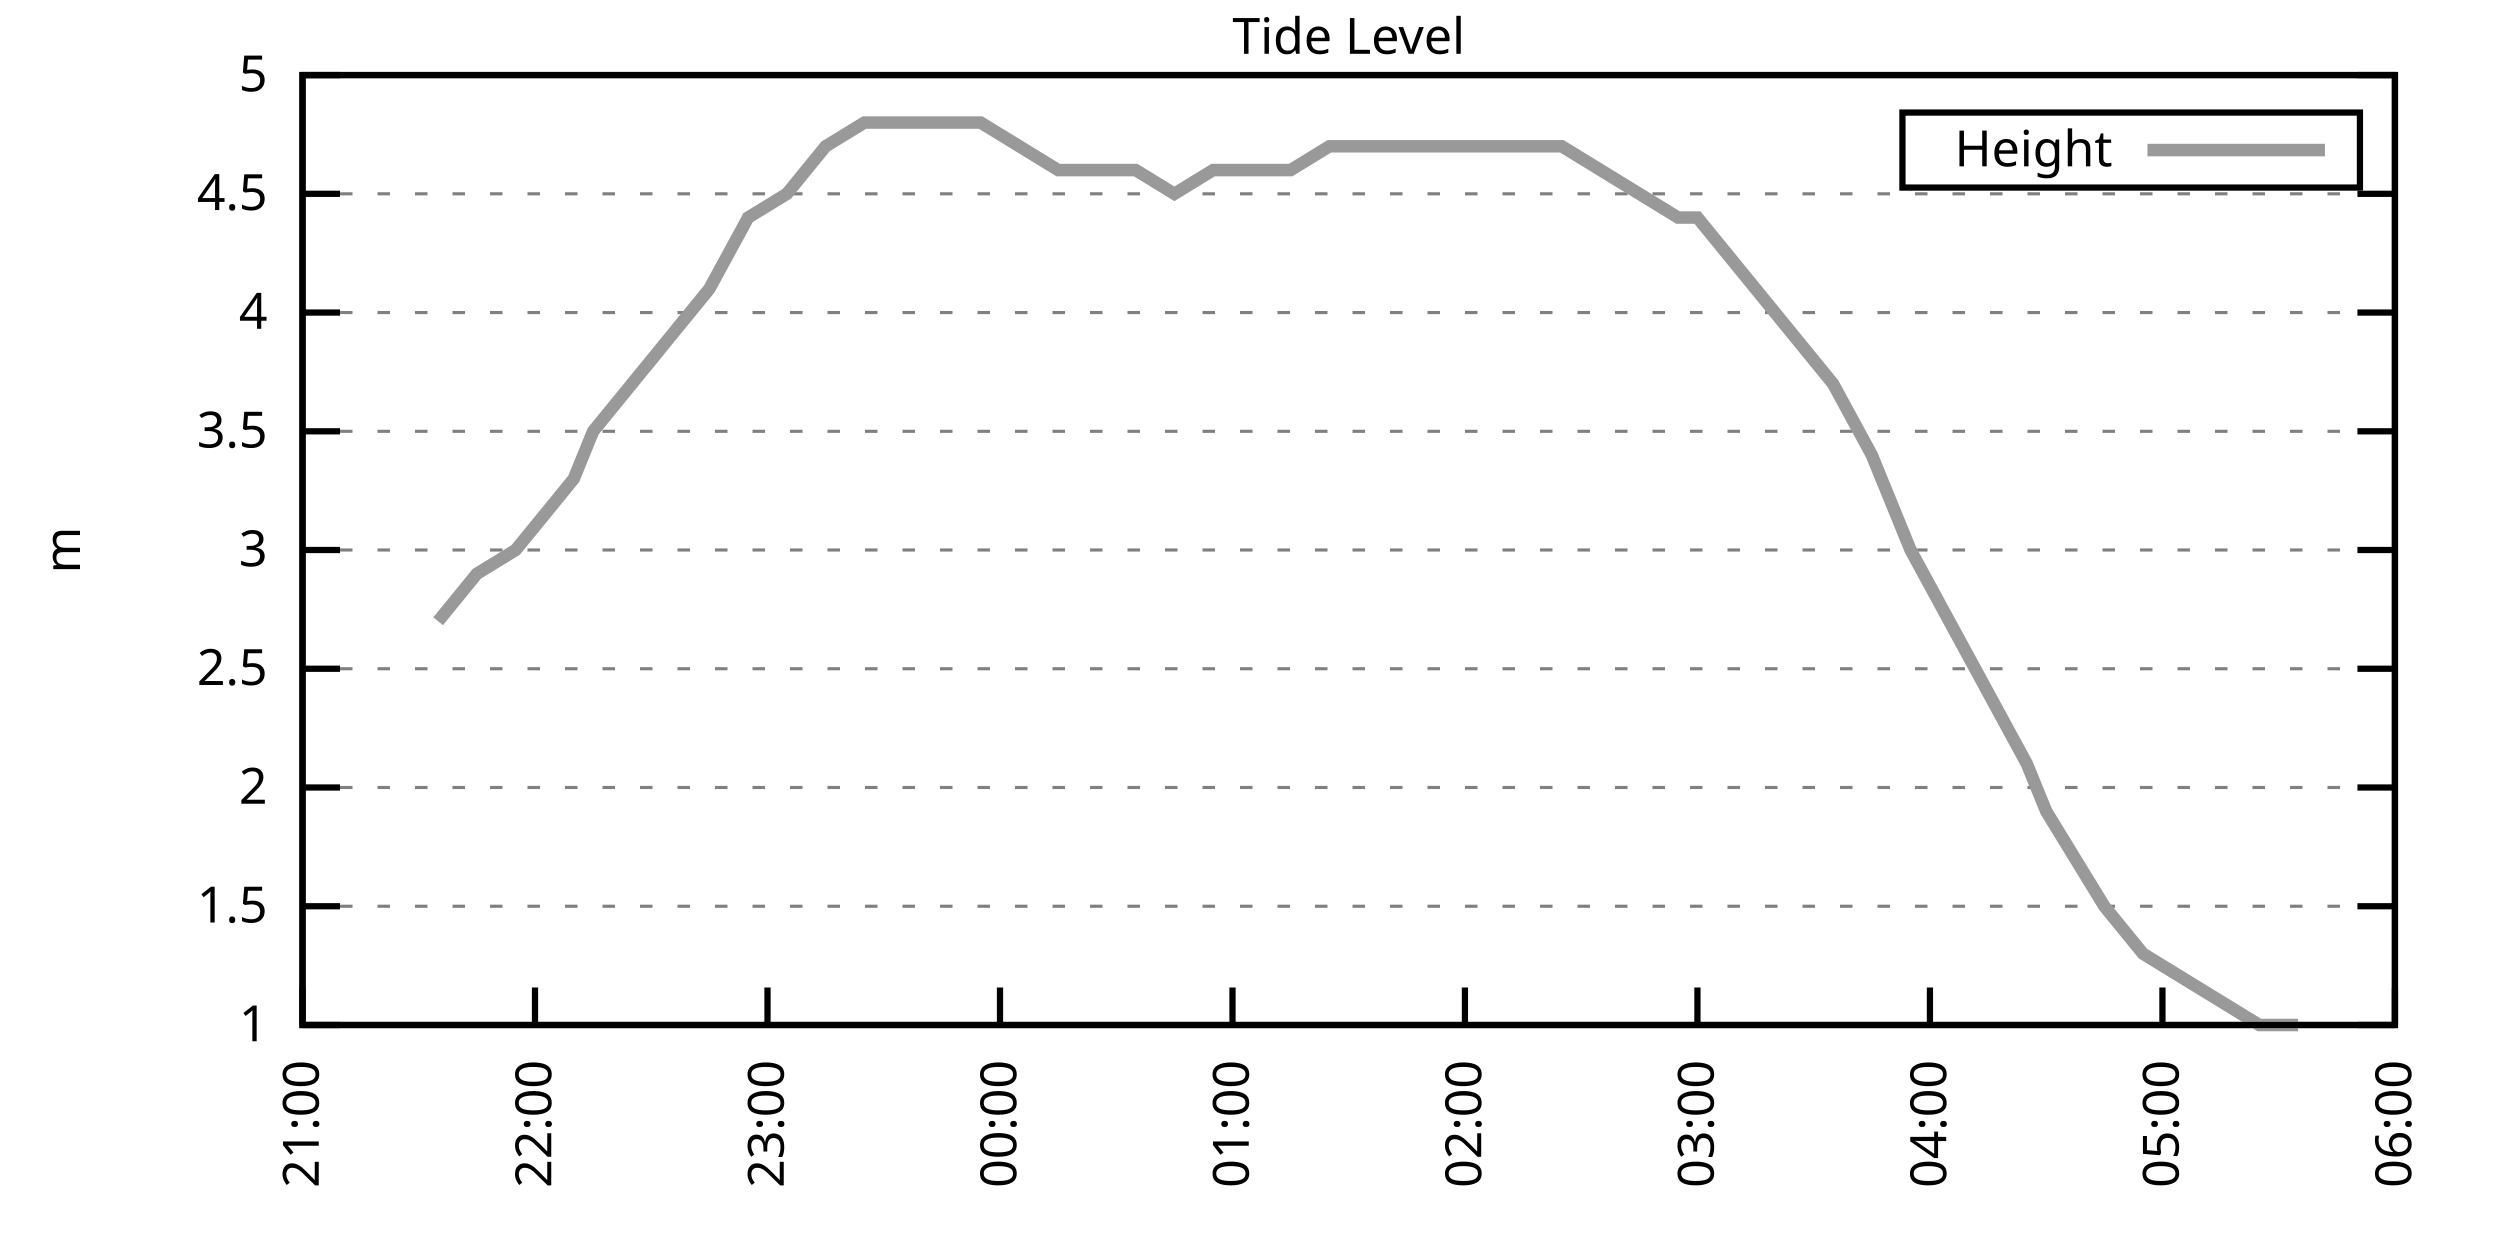
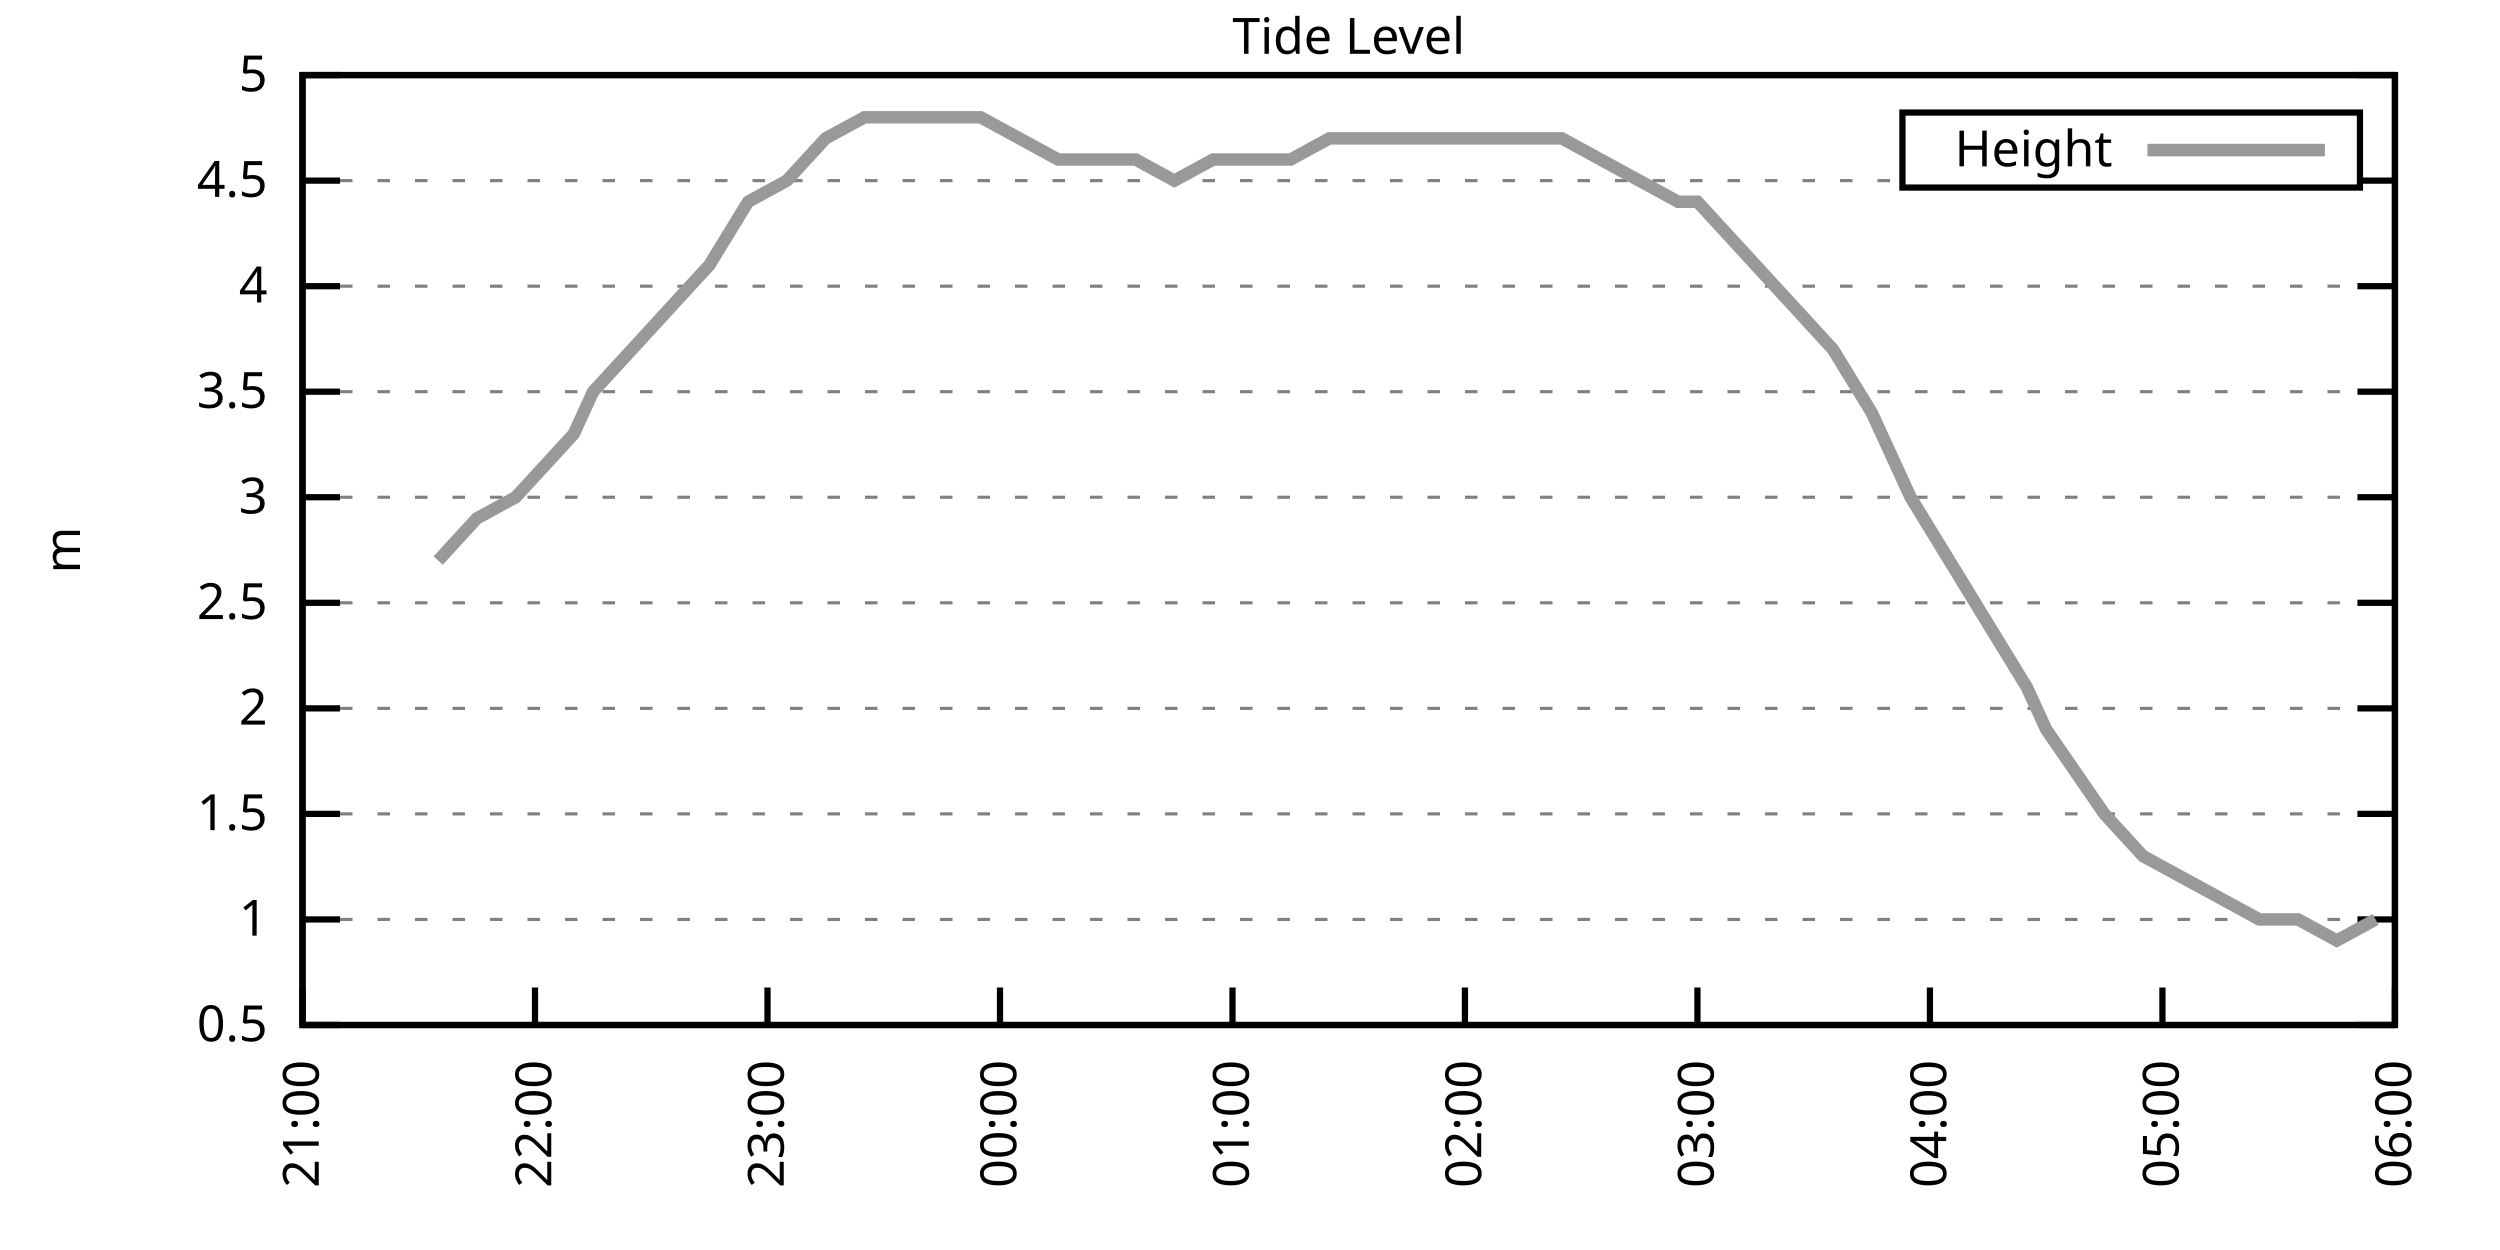
<svg xmlns="http://www.w3.org/2000/svg" xmlns:xlink="http://www.w3.org/1999/xlink" width="400" height="200" viewBox="0 0 400 200">
  <g id="gnuplot_canvas">
    <rect x="0" y="0" width="400" height="200" fill="none" />
    <defs>
      <circle id="gpDot" r="0.5" stroke-width="0.5" stroke="currentColor" />
      <path id="gpPt0" stroke-width="0.333" stroke="currentColor" d="M-1,0 h2 M0,-1 v2" />
      <path id="gpPt1" stroke-width="0.333" stroke="currentColor" d="M-1,-1 L1,1 M1,-1 L-1,1" />
      <path id="gpPt2" stroke-width="0.333" stroke="currentColor" d="M-1,0 L1,0 M0,-1 L0,1 M-1,-1 L1,1 M-1,1 L1,-1" />
      <rect id="gpPt3" stroke-width="0.333" stroke="currentColor" x="-1" y="-1" width="2" height="2" />
      <rect id="gpPt4" stroke-width="0.333" stroke="currentColor" fill="currentColor" x="-1" y="-1" width="2" height="2" />
      <circle id="gpPt5" stroke-width="0.333" stroke="currentColor" cx="0" cy="0" r="1" />
      <use xlink:href="#gpPt5" id="gpPt6" fill="currentColor" stroke="none" />
      <path id="gpPt7" stroke-width="0.333" stroke="currentColor" d="M0,-1.33 L-1.33,0.67 L1.33,0.67 z" />
      <use xlink:href="#gpPt7" id="gpPt8" fill="currentColor" stroke="none" />
      <use xlink:href="#gpPt7" id="gpPt9" stroke="currentColor" transform="rotate(180)" />
      <use xlink:href="#gpPt9" id="gpPt10" fill="currentColor" stroke="none" />
      <use xlink:href="#gpPt3" id="gpPt11" stroke="currentColor" transform="rotate(45)" />
      <use xlink:href="#gpPt11" id="gpPt12" fill="currentColor" stroke="none" />
      <path id="gpPt13" stroke-width="0.333" stroke="currentColor" d="M0,1.330 L1.265,0.411 L0.782,-1.067 L-0.782,-1.076 L-1.265,0.411 z" />
      <use xlink:href="#gpPt13" id="gpPt14" fill="currentColor" stroke="none" />
      <filter id="textbox" filterUnits="objectBoundingBox" x="0" y="0" height="1" width="1">
        <feFlood flood-color="white" flood-opacity="1" result="bgnd" />
        <feComposite in="SourceGraphic" in2="bgnd" operator="atop" />
      </filter>
      <filter id="greybox" filterUnits="objectBoundingBox" x="0" y="0" height="1" width="1">
        <feFlood flood-color="lightgrey" flood-opacity="1" result="grey" />
        <feComposite in="SourceGraphic" in2="grey" operator="atop" />
      </filter>
    </defs>
    <g fill="none" color="white" stroke="currentColor" stroke-width="1.00" stroke-linecap="butt" stroke-linejoin="miter">
</g>
    <g fill="none" color="black" stroke="currentColor" stroke-width="1.00" stroke-linecap="butt" stroke-linejoin="miter">
      <g stroke="none" shape-rendering="crispEdges">
        <polygon fill="rgb(255, 255, 255)" points="48.40,164.00 383.18,164.00 383.18,12.02 48.40,12.02 " />
      </g>
    </g>
    <g fill="none" color="black" stroke="currentColor" stroke-width="1.00" stroke-linecap="butt" stroke-linejoin="miter">
</g>
    <g fill="none" color="black" stroke="black" stroke-width="0.50" stroke-linecap="butt" stroke-linejoin="miter">
</g>
    <g fill="none" color="gray" stroke="currentColor" stroke-width="0.50" stroke-linecap="butt" stroke-linejoin="miter">
      <path stroke="gray" stroke-dasharray="2,4" class="gridline" d="M48.40,164.00 L383.19,164.00  " />
    </g>
    <g fill="none" color="gray" stroke="gray" stroke-width="1.00" stroke-linecap="butt" stroke-linejoin="miter">
</g>
    <g fill="none" color="black" stroke="currentColor" stroke-width="1.00" stroke-linecap="butt" stroke-linejoin="miter">
      <path stroke="black" d="M48.40,164.00 L54.40,164.00 M383.19,164.00 L377.19,164.00  " />
      <g transform="translate(42.80,166.60)" stroke="none" fill="black" font-family="Sans" font-size="8.00" text-anchor="end">
        <text>
+           <tspan font-family="Sans"> 0.5</tspan>
+         </text>
+       </g>
+     </g>
+     <g fill="none" color="black" stroke="currentColor" stroke-width="1.00" stroke-linecap="butt" stroke-linejoin="miter">
+ </g>
+     <g fill="none" color="black" stroke="black" stroke-width="0.50" stroke-linecap="butt" stroke-linejoin="miter">
+ </g>
+     <g fill="none" color="gray" stroke="currentColor" stroke-width="0.50" stroke-linecap="butt" stroke-linejoin="miter">
+       <path stroke="gray" stroke-dasharray="2,4" class="gridline" d="M48.40,147.11 L383.19,147.11  " />
+     </g>
+     <g fill="none" color="gray" stroke="gray" stroke-width="1.00" stroke-linecap="butt" stroke-linejoin="miter">
+ </g>
+     <g fill="none" color="black" stroke="currentColor" stroke-width="1.00" stroke-linecap="butt" stroke-linejoin="miter">
+       <path stroke="black" d="M48.40,147.11 L54.40,147.11 M383.19,147.11 L377.19,147.11  " />
+       <g transform="translate(42.80,149.71)" stroke="none" fill="black" font-family="Sans" font-size="8.00" text-anchor="end">
+         <text>
          <tspan font-family="Sans"> 1</tspan>
        </text>
      </g>
    </g>
    <g fill="none" color="black" stroke="currentColor" stroke-width="1.00" stroke-linecap="butt" stroke-linejoin="miter">
</g>
    <g fill="none" color="black" stroke="black" stroke-width="0.50" stroke-linecap="butt" stroke-linejoin="miter">
</g>
    <g fill="none" color="gray" stroke="currentColor" stroke-width="0.50" stroke-linecap="butt" stroke-linejoin="miter">
-       <path stroke="gray" stroke-dasharray="2,4" class="gridline" d="M48.40,145.00 L383.19,145.00  " />
-     </g>
-     <g fill="none" color="gray" stroke="gray" stroke-width="1.00" stroke-linecap="butt" stroke-linejoin="miter">
- </g>
-     <g fill="none" color="black" stroke="currentColor" stroke-width="1.00" stroke-linecap="butt" stroke-linejoin="miter">
-       <path stroke="black" d="M48.40,145.00 L54.40,145.00 M383.19,145.00 L377.19,145.00  " />
-       <g transform="translate(42.80,147.60)" stroke="none" fill="black" font-family="Sans" font-size="8.00" text-anchor="end">
+       <path stroke="gray" stroke-dasharray="2,4" class="gridline" d="M48.40,130.22 L383.19,130.22  " />
+     </g>
+     <g fill="none" color="gray" stroke="gray" stroke-width="1.00" stroke-linecap="butt" stroke-linejoin="miter">
+ </g>
+     <g fill="none" color="black" stroke="currentColor" stroke-width="1.00" stroke-linecap="butt" stroke-linejoin="miter">
+       <path stroke="black" d="M48.40,130.22 L54.40,130.22 M383.19,130.22 L377.19,130.22  " />
+       <g transform="translate(42.80,132.82)" stroke="none" fill="black" font-family="Sans" font-size="8.00" text-anchor="end">
        <text>
          <tspan font-family="Sans"> 1.5</tspan>
        </text>
      </g>
    </g>
    <g fill="none" color="black" stroke="currentColor" stroke-width="1.00" stroke-linecap="butt" stroke-linejoin="miter">
</g>
    <g fill="none" color="black" stroke="black" stroke-width="0.50" stroke-linecap="butt" stroke-linejoin="miter">
</g>
    <g fill="none" color="gray" stroke="currentColor" stroke-width="0.50" stroke-linecap="butt" stroke-linejoin="miter">
-       <path stroke="gray" stroke-dasharray="2,4" class="gridline" d="M48.40,126.00 L383.19,126.00  " />
-     </g>
-     <g fill="none" color="gray" stroke="gray" stroke-width="1.00" stroke-linecap="butt" stroke-linejoin="miter">
- </g>
-     <g fill="none" color="black" stroke="currentColor" stroke-width="1.00" stroke-linecap="butt" stroke-linejoin="miter">
-       <path stroke="black" d="M48.40,126.00 L54.40,126.00 M383.19,126.00 L377.19,126.00  " />
-       <g transform="translate(42.80,128.60)" stroke="none" fill="black" font-family="Sans" font-size="8.00" text-anchor="end">
+       <path stroke="gray" stroke-dasharray="2,4" class="gridline" d="M48.40,113.34 L383.19,113.34  " />
+     </g>
+     <g fill="none" color="gray" stroke="gray" stroke-width="1.00" stroke-linecap="butt" stroke-linejoin="miter">
+ </g>
+     <g fill="none" color="black" stroke="currentColor" stroke-width="1.00" stroke-linecap="butt" stroke-linejoin="miter">
+       <path stroke="black" d="M48.40,113.34 L54.40,113.34 M383.19,113.34 L377.19,113.34  " />
+       <g transform="translate(42.80,115.94)" stroke="none" fill="black" font-family="Sans" font-size="8.00" text-anchor="end">
        <text>
          <tspan font-family="Sans"> 2</tspan>
        </text>
      </g>
    </g>
    <g fill="none" color="black" stroke="currentColor" stroke-width="1.00" stroke-linecap="butt" stroke-linejoin="miter">
</g>
    <g fill="none" color="black" stroke="black" stroke-width="0.50" stroke-linecap="butt" stroke-linejoin="miter">
</g>
    <g fill="none" color="gray" stroke="currentColor" stroke-width="0.50" stroke-linecap="butt" stroke-linejoin="miter">
-       <path stroke="gray" stroke-dasharray="2,4" class="gridline" d="M48.40,107.00 L383.19,107.00  " />
-     </g>
-     <g fill="none" color="gray" stroke="gray" stroke-width="1.00" stroke-linecap="butt" stroke-linejoin="miter">
- </g>
-     <g fill="none" color="black" stroke="currentColor" stroke-width="1.00" stroke-linecap="butt" stroke-linejoin="miter">
-       <path stroke="black" d="M48.40,107.00 L54.40,107.00 M383.19,107.00 L377.19,107.00  " />
-       <g transform="translate(42.80,109.60)" stroke="none" fill="black" font-family="Sans" font-size="8.00" text-anchor="end">
+       <path stroke="gray" stroke-dasharray="2,4" class="gridline" d="M48.40,96.45 L383.19,96.45  " />
+     </g>
+     <g fill="none" color="gray" stroke="gray" stroke-width="1.00" stroke-linecap="butt" stroke-linejoin="miter">
+ </g>
+     <g fill="none" color="black" stroke="currentColor" stroke-width="1.00" stroke-linecap="butt" stroke-linejoin="miter">
+       <path stroke="black" d="M48.40,96.45 L54.40,96.45 M383.19,96.45 L377.19,96.45  " />
+       <g transform="translate(42.80,99.05)" stroke="none" fill="black" font-family="Sans" font-size="8.00" text-anchor="end">
        <text>
          <tspan font-family="Sans"> 2.5</tspan>
        </text>
      </g>
    </g>
    <g fill="none" color="black" stroke="currentColor" stroke-width="1.00" stroke-linecap="butt" stroke-linejoin="miter">
</g>
    <g fill="none" color="black" stroke="black" stroke-width="0.50" stroke-linecap="butt" stroke-linejoin="miter">
</g>
    <g fill="none" color="gray" stroke="currentColor" stroke-width="0.50" stroke-linecap="butt" stroke-linejoin="miter">
-       <path stroke="gray" stroke-dasharray="2,4" class="gridline" d="M48.40,88.00 L383.19,88.00  " />
-     </g>
-     <g fill="none" color="gray" stroke="gray" stroke-width="1.00" stroke-linecap="butt" stroke-linejoin="miter">
- </g>
-     <g fill="none" color="black" stroke="currentColor" stroke-width="1.00" stroke-linecap="butt" stroke-linejoin="miter">
-       <path stroke="black" d="M48.40,88.00 L54.40,88.00 M383.19,88.00 L377.19,88.00  " />
-       <g transform="translate(42.80,90.60)" stroke="none" fill="black" font-family="Sans" font-size="8.00" text-anchor="end">
+       <path stroke="gray" stroke-dasharray="2,4" class="gridline" d="M48.40,79.56 L383.19,79.56  " />
+     </g>
+     <g fill="none" color="gray" stroke="gray" stroke-width="1.00" stroke-linecap="butt" stroke-linejoin="miter">
+ </g>
+     <g fill="none" color="black" stroke="currentColor" stroke-width="1.00" stroke-linecap="butt" stroke-linejoin="miter">
+       <path stroke="black" d="M48.40,79.56 L54.40,79.56 M383.19,79.56 L377.19,79.56  " />
+       <g transform="translate(42.80,82.16)" stroke="none" fill="black" font-family="Sans" font-size="8.00" text-anchor="end">
        <text>
          <tspan font-family="Sans"> 3</tspan>
        </text>
      </g>
    </g>
    <g fill="none" color="black" stroke="currentColor" stroke-width="1.00" stroke-linecap="butt" stroke-linejoin="miter">
</g>
    <g fill="none" color="black" stroke="black" stroke-width="0.50" stroke-linecap="butt" stroke-linejoin="miter">
</g>
    <g fill="none" color="gray" stroke="currentColor" stroke-width="0.50" stroke-linecap="butt" stroke-linejoin="miter">
-       <path stroke="gray" stroke-dasharray="2,4" class="gridline" d="M48.40,69.01 L383.19,69.01  " />
-     </g>
-     <g fill="none" color="gray" stroke="gray" stroke-width="1.00" stroke-linecap="butt" stroke-linejoin="miter">
- </g>
-     <g fill="none" color="black" stroke="currentColor" stroke-width="1.00" stroke-linecap="butt" stroke-linejoin="miter">
-       <path stroke="black" d="M48.40,69.01 L54.40,69.01 M383.19,69.01 L377.19,69.01  " />
-       <g transform="translate(42.80,71.61)" stroke="none" fill="black" font-family="Sans" font-size="8.00" text-anchor="end">
+       <path stroke="gray" stroke-dasharray="2,4" class="gridline" d="M48.40,62.67 L383.19,62.67  " />
+     </g>
+     <g fill="none" color="gray" stroke="gray" stroke-width="1.00" stroke-linecap="butt" stroke-linejoin="miter">
+ </g>
+     <g fill="none" color="black" stroke="currentColor" stroke-width="1.00" stroke-linecap="butt" stroke-linejoin="miter">
+       <path stroke="black" d="M48.40,62.67 L54.40,62.67 M383.19,62.67 L377.19,62.67  " />
+       <g transform="translate(42.80,65.27)" stroke="none" fill="black" font-family="Sans" font-size="8.00" text-anchor="end">
        <text>
          <tspan font-family="Sans"> 3.5</tspan>
        </text>
      </g>
    </g>
    <g fill="none" color="black" stroke="currentColor" stroke-width="1.00" stroke-linecap="butt" stroke-linejoin="miter">
</g>
    <g fill="none" color="black" stroke="black" stroke-width="0.50" stroke-linecap="butt" stroke-linejoin="miter">
</g>
    <g fill="none" color="gray" stroke="currentColor" stroke-width="0.50" stroke-linecap="butt" stroke-linejoin="miter">
-       <path stroke="gray" stroke-dasharray="2,4" class="gridline" d="M48.40,50.01 L383.19,50.01  " />
-     </g>
-     <g fill="none" color="gray" stroke="gray" stroke-width="1.00" stroke-linecap="butt" stroke-linejoin="miter">
- </g>
-     <g fill="none" color="black" stroke="currentColor" stroke-width="1.00" stroke-linecap="butt" stroke-linejoin="miter">
-       <path stroke="black" d="M48.40,50.01 L54.40,50.01 M383.19,50.01 L377.19,50.01  " />
-       <g transform="translate(42.80,52.61)" stroke="none" fill="black" font-family="Sans" font-size="8.00" text-anchor="end">
+       <path stroke="gray" stroke-dasharray="2,4" class="gridline" d="M48.40,45.79 L383.19,45.79  " />
+     </g>
+     <g fill="none" color="gray" stroke="gray" stroke-width="1.00" stroke-linecap="butt" stroke-linejoin="miter">
+ </g>
+     <g fill="none" color="black" stroke="currentColor" stroke-width="1.00" stroke-linecap="butt" stroke-linejoin="miter">
+       <path stroke="black" d="M48.40,45.79 L54.40,45.79 M383.19,45.79 L377.19,45.79  " />
+       <g transform="translate(42.80,48.39)" stroke="none" fill="black" font-family="Sans" font-size="8.00" text-anchor="end">
        <text>
          <tspan font-family="Sans"> 4</tspan>
        </text>
      </g>
    </g>
    <g fill="none" color="black" stroke="currentColor" stroke-width="1.00" stroke-linecap="butt" stroke-linejoin="miter">
</g>
    <g fill="none" color="black" stroke="black" stroke-width="0.50" stroke-linecap="butt" stroke-linejoin="miter">
</g>
    <g fill="none" color="gray" stroke="currentColor" stroke-width="0.50" stroke-linecap="butt" stroke-linejoin="miter">
-       <path stroke="gray" stroke-dasharray="2,4" class="gridline" d="M48.40,31.01 L383.19,31.01  " />
-     </g>
-     <g fill="none" color="gray" stroke="gray" stroke-width="1.00" stroke-linecap="butt" stroke-linejoin="miter">
- </g>
-     <g fill="none" color="black" stroke="currentColor" stroke-width="1.00" stroke-linecap="butt" stroke-linejoin="miter">
-       <path stroke="black" d="M48.40,31.01 L54.40,31.01 M383.19,31.01 L377.19,31.01  " />
-       <g transform="translate(42.80,33.61)" stroke="none" fill="black" font-family="Sans" font-size="8.00" text-anchor="end">
+       <path stroke="gray" stroke-dasharray="2,4" class="gridline" d="M48.40,28.90 L304.39,28.90 M377.59,28.90 L383.19,28.90  " />
+     </g>
+     <g fill="none" color="gray" stroke="gray" stroke-width="1.00" stroke-linecap="butt" stroke-linejoin="miter">
+ </g>
+     <g fill="none" color="black" stroke="currentColor" stroke-width="1.00" stroke-linecap="butt" stroke-linejoin="miter">
+       <path stroke="black" d="M48.40,28.90 L54.40,28.90 M383.19,28.90 L377.19,28.90  " />
+       <g transform="translate(42.80,31.50)" stroke="none" fill="black" font-family="Sans" font-size="8.00" text-anchor="end">
        <text>
          <tspan font-family="Sans"> 4.5</tspan>
        </text>
      </g>
    </g>
    <g fill="none" color="black" stroke="currentColor" stroke-width="1.00" stroke-linecap="butt" stroke-linejoin="miter">
</g>
    <g fill="none" color="black" stroke="black" stroke-width="0.50" stroke-linecap="butt" stroke-linejoin="miter">
</g>
    <g fill="none" color="gray" stroke="currentColor" stroke-width="0.50" stroke-linecap="butt" stroke-linejoin="miter">
      <path stroke="gray" stroke-dasharray="2,4" class="gridline" d="M48.40,12.01 L383.19,12.01  " />
    </g>
    <g fill="none" color="gray" stroke="gray" stroke-width="1.00" stroke-linecap="butt" stroke-linejoin="miter">
</g>
    <g fill="none" color="black" stroke="currentColor" stroke-width="1.00" stroke-linecap="butt" stroke-linejoin="miter">
      <path stroke="black" d="M48.40,12.01 L54.40,12.01 M383.19,12.01 L377.19,12.01  " />
      <g transform="translate(42.80,14.61)" stroke="none" fill="black" font-family="Sans" font-size="8.00" text-anchor="end">
        <text>
          <tspan font-family="Sans"> 5</tspan>
        </text>
      </g>
    </g>
    <g fill="none" color="black" stroke="currentColor" stroke-width="1.00" stroke-linecap="butt" stroke-linejoin="miter">
      <path stroke="black" d="M48.40,164.00 L48.40,158.00  " />
      <g transform="translate(51.00,169.60) rotate(270.00)" stroke="none" fill="black" font-family="Sans" font-size="8.00" text-anchor="end">
        <text>
          <tspan font-family="Sans">21:00</tspan>
        </text>
      </g>
    </g>
    <g fill="none" color="black" stroke="currentColor" stroke-width="1.00" stroke-linecap="butt" stroke-linejoin="miter">
      <path stroke="black" d="M85.60,164.00 L85.60,158.00  " />
      <g transform="translate(88.20,169.60) rotate(270.00)" stroke="none" fill="black" font-family="Sans" font-size="8.00" text-anchor="end">
        <text>
          <tspan font-family="Sans">22:00</tspan>
        </text>
      </g>
    </g>
    <g fill="none" color="black" stroke="currentColor" stroke-width="1.00" stroke-linecap="butt" stroke-linejoin="miter">
      <path stroke="black" d="M122.80,164.00 L122.80,158.00  " />
      <g transform="translate(125.40,169.60) rotate(270.00)" stroke="none" fill="black" font-family="Sans" font-size="8.00" text-anchor="end">
        <text>
          <tspan font-family="Sans">23:00</tspan>
        </text>
      </g>
    </g>
    <g fill="none" color="black" stroke="currentColor" stroke-width="1.00" stroke-linecap="butt" stroke-linejoin="miter">
      <path stroke="black" d="M160.00,164.00 L160.00,158.00  " />
      <g transform="translate(162.60,169.60) rotate(270.00)" stroke="none" fill="black" font-family="Sans" font-size="8.00" text-anchor="end">
        <text>
          <tspan font-family="Sans">00:00</tspan>
        </text>
      </g>
    </g>
    <g fill="none" color="black" stroke="currentColor" stroke-width="1.00" stroke-linecap="butt" stroke-linejoin="miter">
      <path stroke="black" d="M197.20,164.00 L197.20,158.00  " />
      <g transform="translate(199.80,169.60) rotate(270.00)" stroke="none" fill="black" font-family="Sans" font-size="8.00" text-anchor="end">
        <text>
          <tspan font-family="Sans">01:00</tspan>
        </text>
      </g>
    </g>
    <g fill="none" color="black" stroke="currentColor" stroke-width="1.00" stroke-linecap="butt" stroke-linejoin="miter">
      <path stroke="black" d="M234.39,164.00 L234.39,158.00  " />
      <g transform="translate(236.99,169.60) rotate(270.00)" stroke="none" fill="black" font-family="Sans" font-size="8.00" text-anchor="end">
        <text>
          <tspan font-family="Sans">02:00</tspan>
        </text>
      </g>
    </g>
    <g fill="none" color="black" stroke="currentColor" stroke-width="1.00" stroke-linecap="butt" stroke-linejoin="miter">
      <path stroke="black" d="M271.59,164.00 L271.59,158.00  " />
      <g transform="translate(274.19,169.60) rotate(270.00)" stroke="none" fill="black" font-family="Sans" font-size="8.00" text-anchor="end">
        <text>
          <tspan font-family="Sans">03:00</tspan>
        </text>
      </g>
    </g>
    <g fill="none" color="black" stroke="currentColor" stroke-width="1.00" stroke-linecap="butt" stroke-linejoin="miter">
      <path stroke="black" d="M308.79,164.00 L308.79,158.00  " />
      <g transform="translate(311.39,169.60) rotate(270.00)" stroke="none" fill="black" font-family="Sans" font-size="8.00" text-anchor="end">
        <text>
          <tspan font-family="Sans">04:00</tspan>
        </text>
      </g>
    </g>
    <g fill="none" color="black" stroke="currentColor" stroke-width="1.00" stroke-linecap="butt" stroke-linejoin="miter">
      <path stroke="black" d="M345.99,164.00 L345.99,158.00  " />
      <g transform="translate(348.59,169.60) rotate(270.00)" stroke="none" fill="black" font-family="Sans" font-size="8.00" text-anchor="end">
        <text>
          <tspan font-family="Sans">05:00</tspan>
        </text>
      </g>
    </g>
    <g fill="none" color="black" stroke="currentColor" stroke-width="1.00" stroke-linecap="butt" stroke-linejoin="miter">
      <path stroke="black" d="M383.19,164.00 L383.19,158.00  " />
      <g transform="translate(385.79,169.60) rotate(270.00)" stroke="none" fill="black" font-family="Sans" font-size="8.00" text-anchor="end">
        <text>
          <tspan font-family="Sans">06:00</tspan>
        </text>
      </g>
    </g>
    <g fill="none" color="black" stroke="currentColor" stroke-width="1.00" stroke-linecap="butt" stroke-linejoin="miter">
</g>
    <g fill="none" color="black" stroke="currentColor" stroke-width="1.00" stroke-linecap="butt" stroke-linejoin="miter">
      <path stroke="black" d="M48.40,12.01 L48.40,164.00 L383.19,164.00 L383.19,12.01 L48.40,12.01 Z  " />
    </g>
    <g fill="none" color="black" stroke="currentColor" stroke-width="1.00" stroke-linecap="butt" stroke-linejoin="miter">
</g>
    <g fill="none" color="black" stroke="currentColor" stroke-width="1.00" stroke-linecap="butt" stroke-linejoin="miter">
      <path stroke="black" d="M304.39,30.01 L304.39,18.01 L377.59,18.01 L377.59,30.01 L304.39,30.01 Z  " />
    </g>
    <g id="Tide_level_plot_1">
      <g fill="none" color="white" stroke="black" stroke-width="2.00" stroke-linecap="butt" stroke-linejoin="miter">
</g>
      <g fill="none" color="black" stroke="currentColor" stroke-width="2.00" stroke-linecap="butt" stroke-linejoin="miter">
        <g transform="translate(337.99,26.61)" stroke="none" fill="black" font-family="Sans" font-size="8.00" text-anchor="end">
          <text>
            <tspan font-family="Sans">Height</tspan>
          </text>
        </g>
      </g>
      <g fill="none" color="black" stroke="currentColor" stroke-width="2.00" stroke-linecap="butt" stroke-linejoin="miter">
-         <path stroke="rgb(153, 153, 153)" d="M343.59,24.01 L371.99,24.01 M70.10,99.40 L76.30,91.80 L82.50,88.00 L88.70,80.41 L91.80,76.61 L94.90,69.01   L101.10,61.41 L107.30,53.81 L113.50,46.21 L119.70,34.81 L125.90,31.01 L132.10,23.41 L138.30,19.61 L144.50,19.61   L150.70,19.61 L156.90,19.61 L163.10,23.41 L169.30,27.21 L175.50,27.21 L181.70,27.21 L187.90,31.01 L194.10,27.21   L200.30,27.21 L206.50,27.21 L212.70,23.41 L218.89,23.41 L225.09,23.41 L231.29,23.41 L237.49,23.41 L243.69,23.41   L249.89,23.41 L256.09,27.21 L262.29,31.01 L268.49,34.81 L271.59,34.81 L280.89,46.21 L287.09,53.81 L293.29,61.41   L299.49,72.81 L305.69,88.00 L311.89,99.40 L318.09,110.80 L324.29,122.20 L327.39,129.80 L336.69,145.00 L342.89,152.60   L349.09,156.40 L355.29,160.20 L361.49,164.00 L367.69,164.00  " />
+         <path stroke="rgb(153, 153, 153)" d="M343.59,24.01 L371.99,24.01 M70.10,89.69 L76.30,82.94 L82.50,79.56 L88.70,72.81 L91.80,69.43 L94.90,62.67   L101.10,55.92 L107.30,49.16 L113.50,42.41 L119.70,32.28 L125.90,28.90 L132.10,22.14 L138.30,18.77 L144.50,18.77   L150.70,18.77 L156.90,18.77 L163.10,22.14 L169.30,25.52 L175.50,25.52 L181.70,25.52 L187.90,28.90 L194.10,25.52   L200.30,25.52 L206.50,25.52 L212.70,22.14 L218.89,22.14 L225.09,22.14 L231.29,22.14 L237.49,22.14 L243.69,22.14   L249.89,22.14 L256.09,25.52 L262.29,28.90 L268.49,32.28 L271.59,32.28 L280.89,42.41 L287.09,49.16 L293.29,55.92   L299.49,66.05 L305.69,79.56 L311.89,89.69 L318.09,99.83 L324.29,109.96 L327.39,116.71 L336.69,130.22 L342.89,136.98   L349.09,140.36 L355.29,143.73 L361.49,147.11 L367.69,147.11 L373.89,150.49 L380.09,147.11  " />
      </g>
    </g>
    <g fill="none" color="black" stroke="currentColor" stroke-width="2.00" stroke-linecap="butt" stroke-linejoin="miter">
</g>
    <g fill="none" color="black" stroke="black" stroke-width="1.00" stroke-linecap="butt" stroke-linejoin="miter">
</g>
    <g fill="none" color="black" stroke="currentColor" stroke-width="1.00" stroke-linecap="butt" stroke-linejoin="miter">
      <path stroke="black" d="M48.40,12.01 L48.40,164.00 L383.19,164.00 L383.19,12.01 L48.40,12.01 Z  " />
      <g transform="translate(12.80,88.01) rotate(270.00)" stroke="none" fill="black" font-family="Sans" font-size="8.00" text-anchor="middle">
        <text>
          <tspan font-family="Sans">m</tspan>
        </text>
      </g>
    </g>
    <g fill="none" color="black" stroke="currentColor" stroke-width="1.00" stroke-linecap="butt" stroke-linejoin="miter">
</g>
    <g fill="none" color="black" stroke="currentColor" stroke-width="1.00" stroke-linecap="butt" stroke-linejoin="miter">
      <g transform="translate(215.79,8.61)" stroke="none" fill="black" font-family="Sans" font-size="8.00" text-anchor="middle">
        <text>
          <tspan font-family="Sans">Tide Level</tspan>
        </text>
      </g>
    </g>
    <g fill="none" color="black" stroke="currentColor" stroke-width="1.00" stroke-linecap="butt" stroke-linejoin="miter">
</g>
  </g>
</svg>
